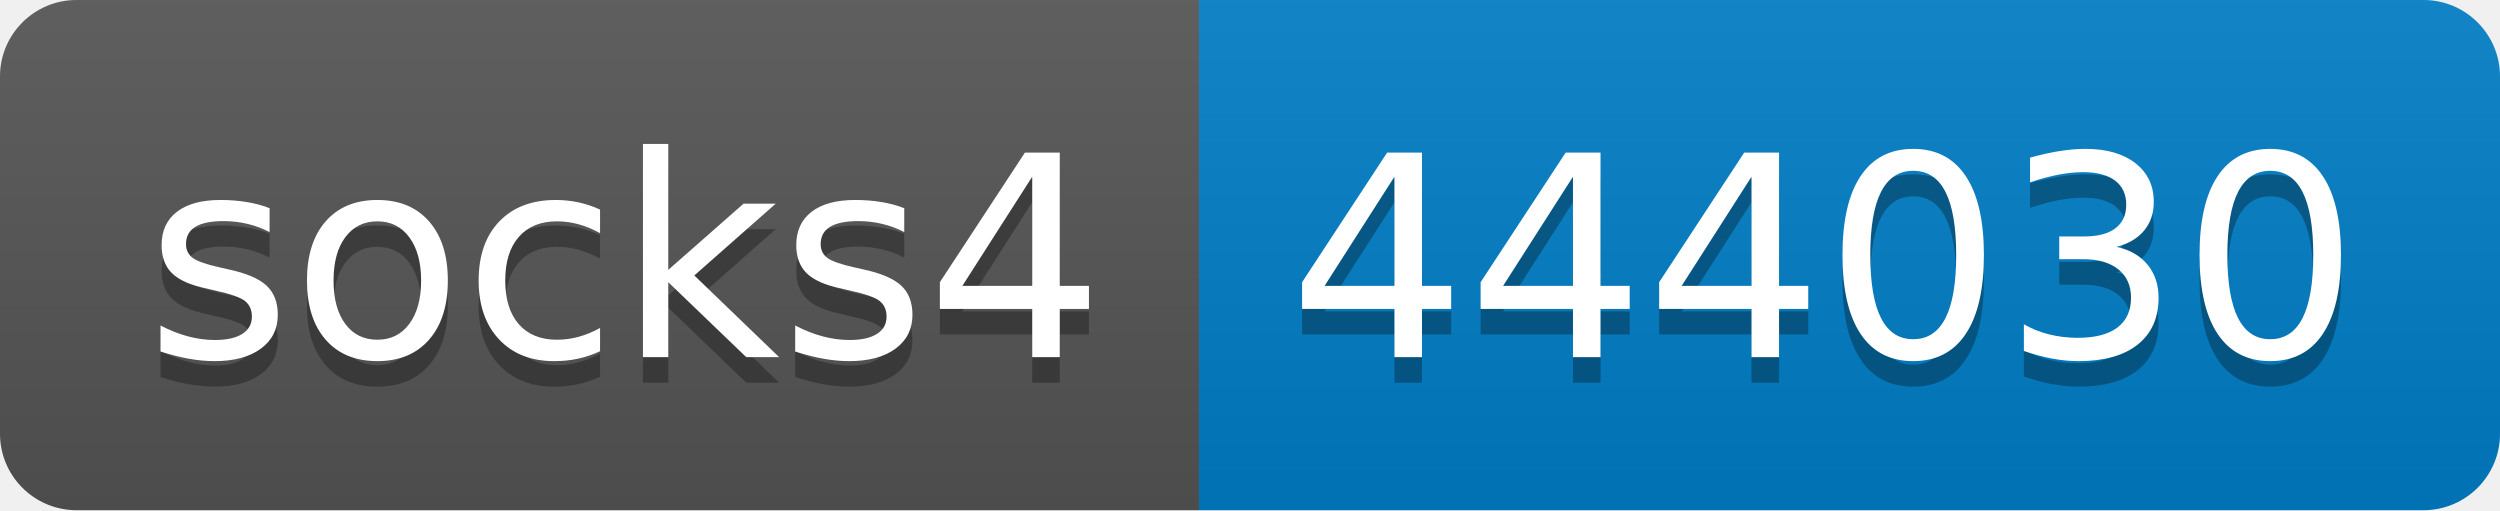
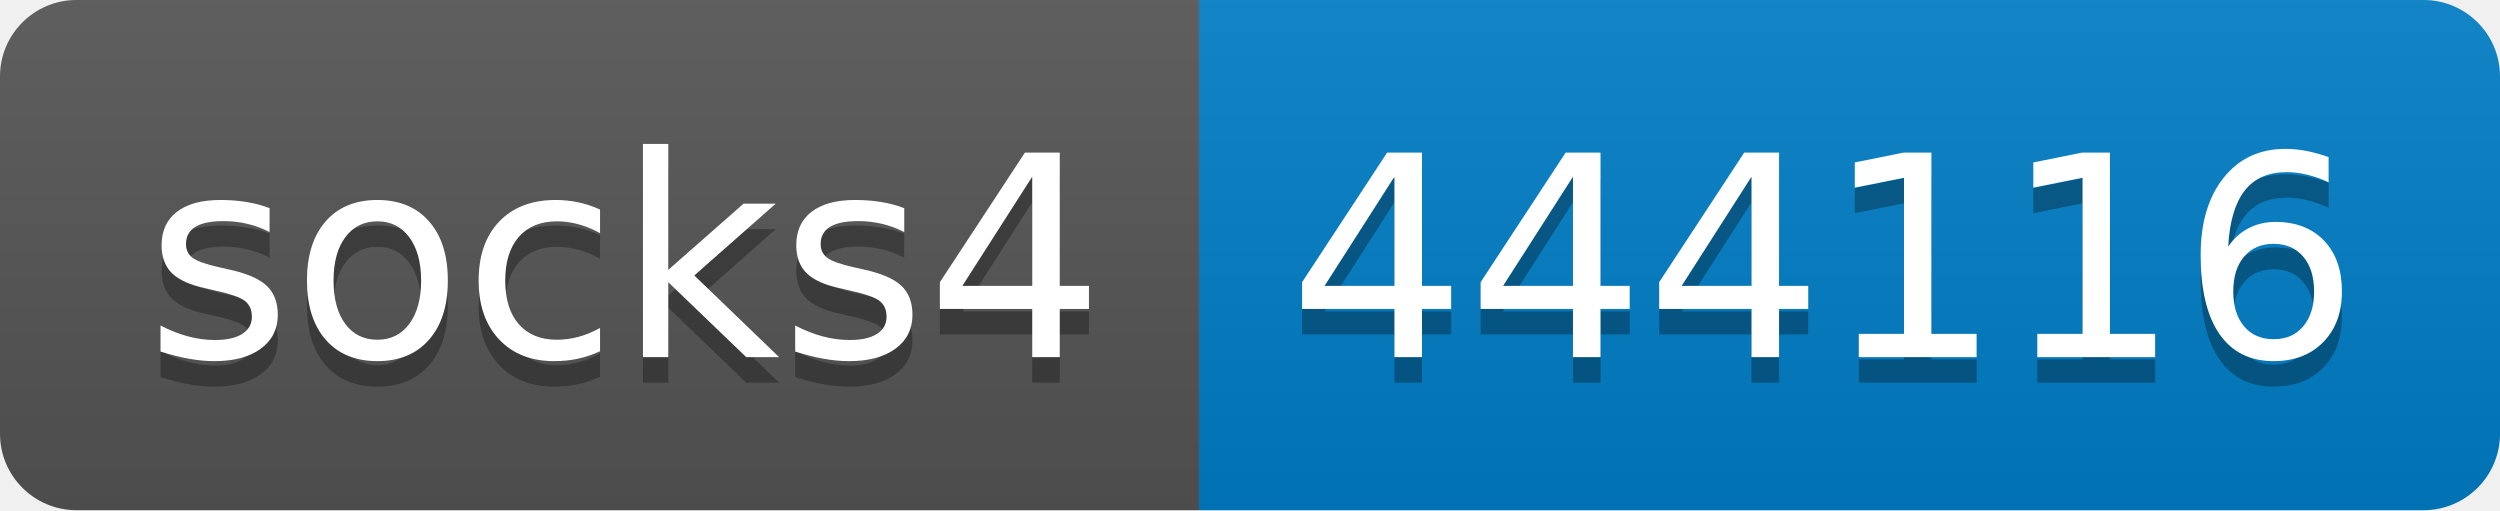
- <svg xmlns="http://www.w3.org/2000/svg" width="98" height="20" role="img" aria-label="socks4: 444030">
+ <svg xmlns="http://www.w3.org/2000/svg" width="98" height="20" role="img" aria-label="socks4: 444116">
  <linearGradient id="s" x2="0" y2="100%">
    <stop offset="0" stop-color="#bbb" stop-opacity=".1" />
    <stop offset="1" stop-opacity=".1" />
  </linearGradient>
  <clipPath id="r">
    <rect width="98" height="20" rx="3" fill="#fff" />
  </clipPath>
  <g clip-path="url(#r)">
    <rect width="47" height="20" fill="#555" />
    <rect x="47" width="51" height="20" fill="#007ec6" />
    <rect width="98" height="20" fill="url(#s)" />
  </g>
  <g fill="#fff" text-anchor="middle" font-family="Verdana,Geneva,DejaVu Sans,sans-serif" text-rendering="geometricPrecision" font-size="110">
    <text aria-hidden="true" x="245" y="150" fill="#010101" fill-opacity=".3" transform="scale(.1)" textLength="370">socks4</text>
    <text x="245" y="140" transform="scale(.1)" fill="#fff" textLength="370">socks4</text>
-     <text aria-hidden="true" x="715" y="150" fill="#010101" fill-opacity=".3" transform="scale(.1)" textLength="410">444030</text>
-     <text x="715" y="140" transform="scale(.1)" fill="#fff" textLength="410">444030</text>
+     <text aria-hidden="true" x="715" y="150" fill="#010101" fill-opacity=".3" transform="scale(.1)" textLength="410">444116</text>
+     <text x="715" y="140" transform="scale(.1)" fill="#fff" textLength="410">444116</text>
  </g>
</svg>
